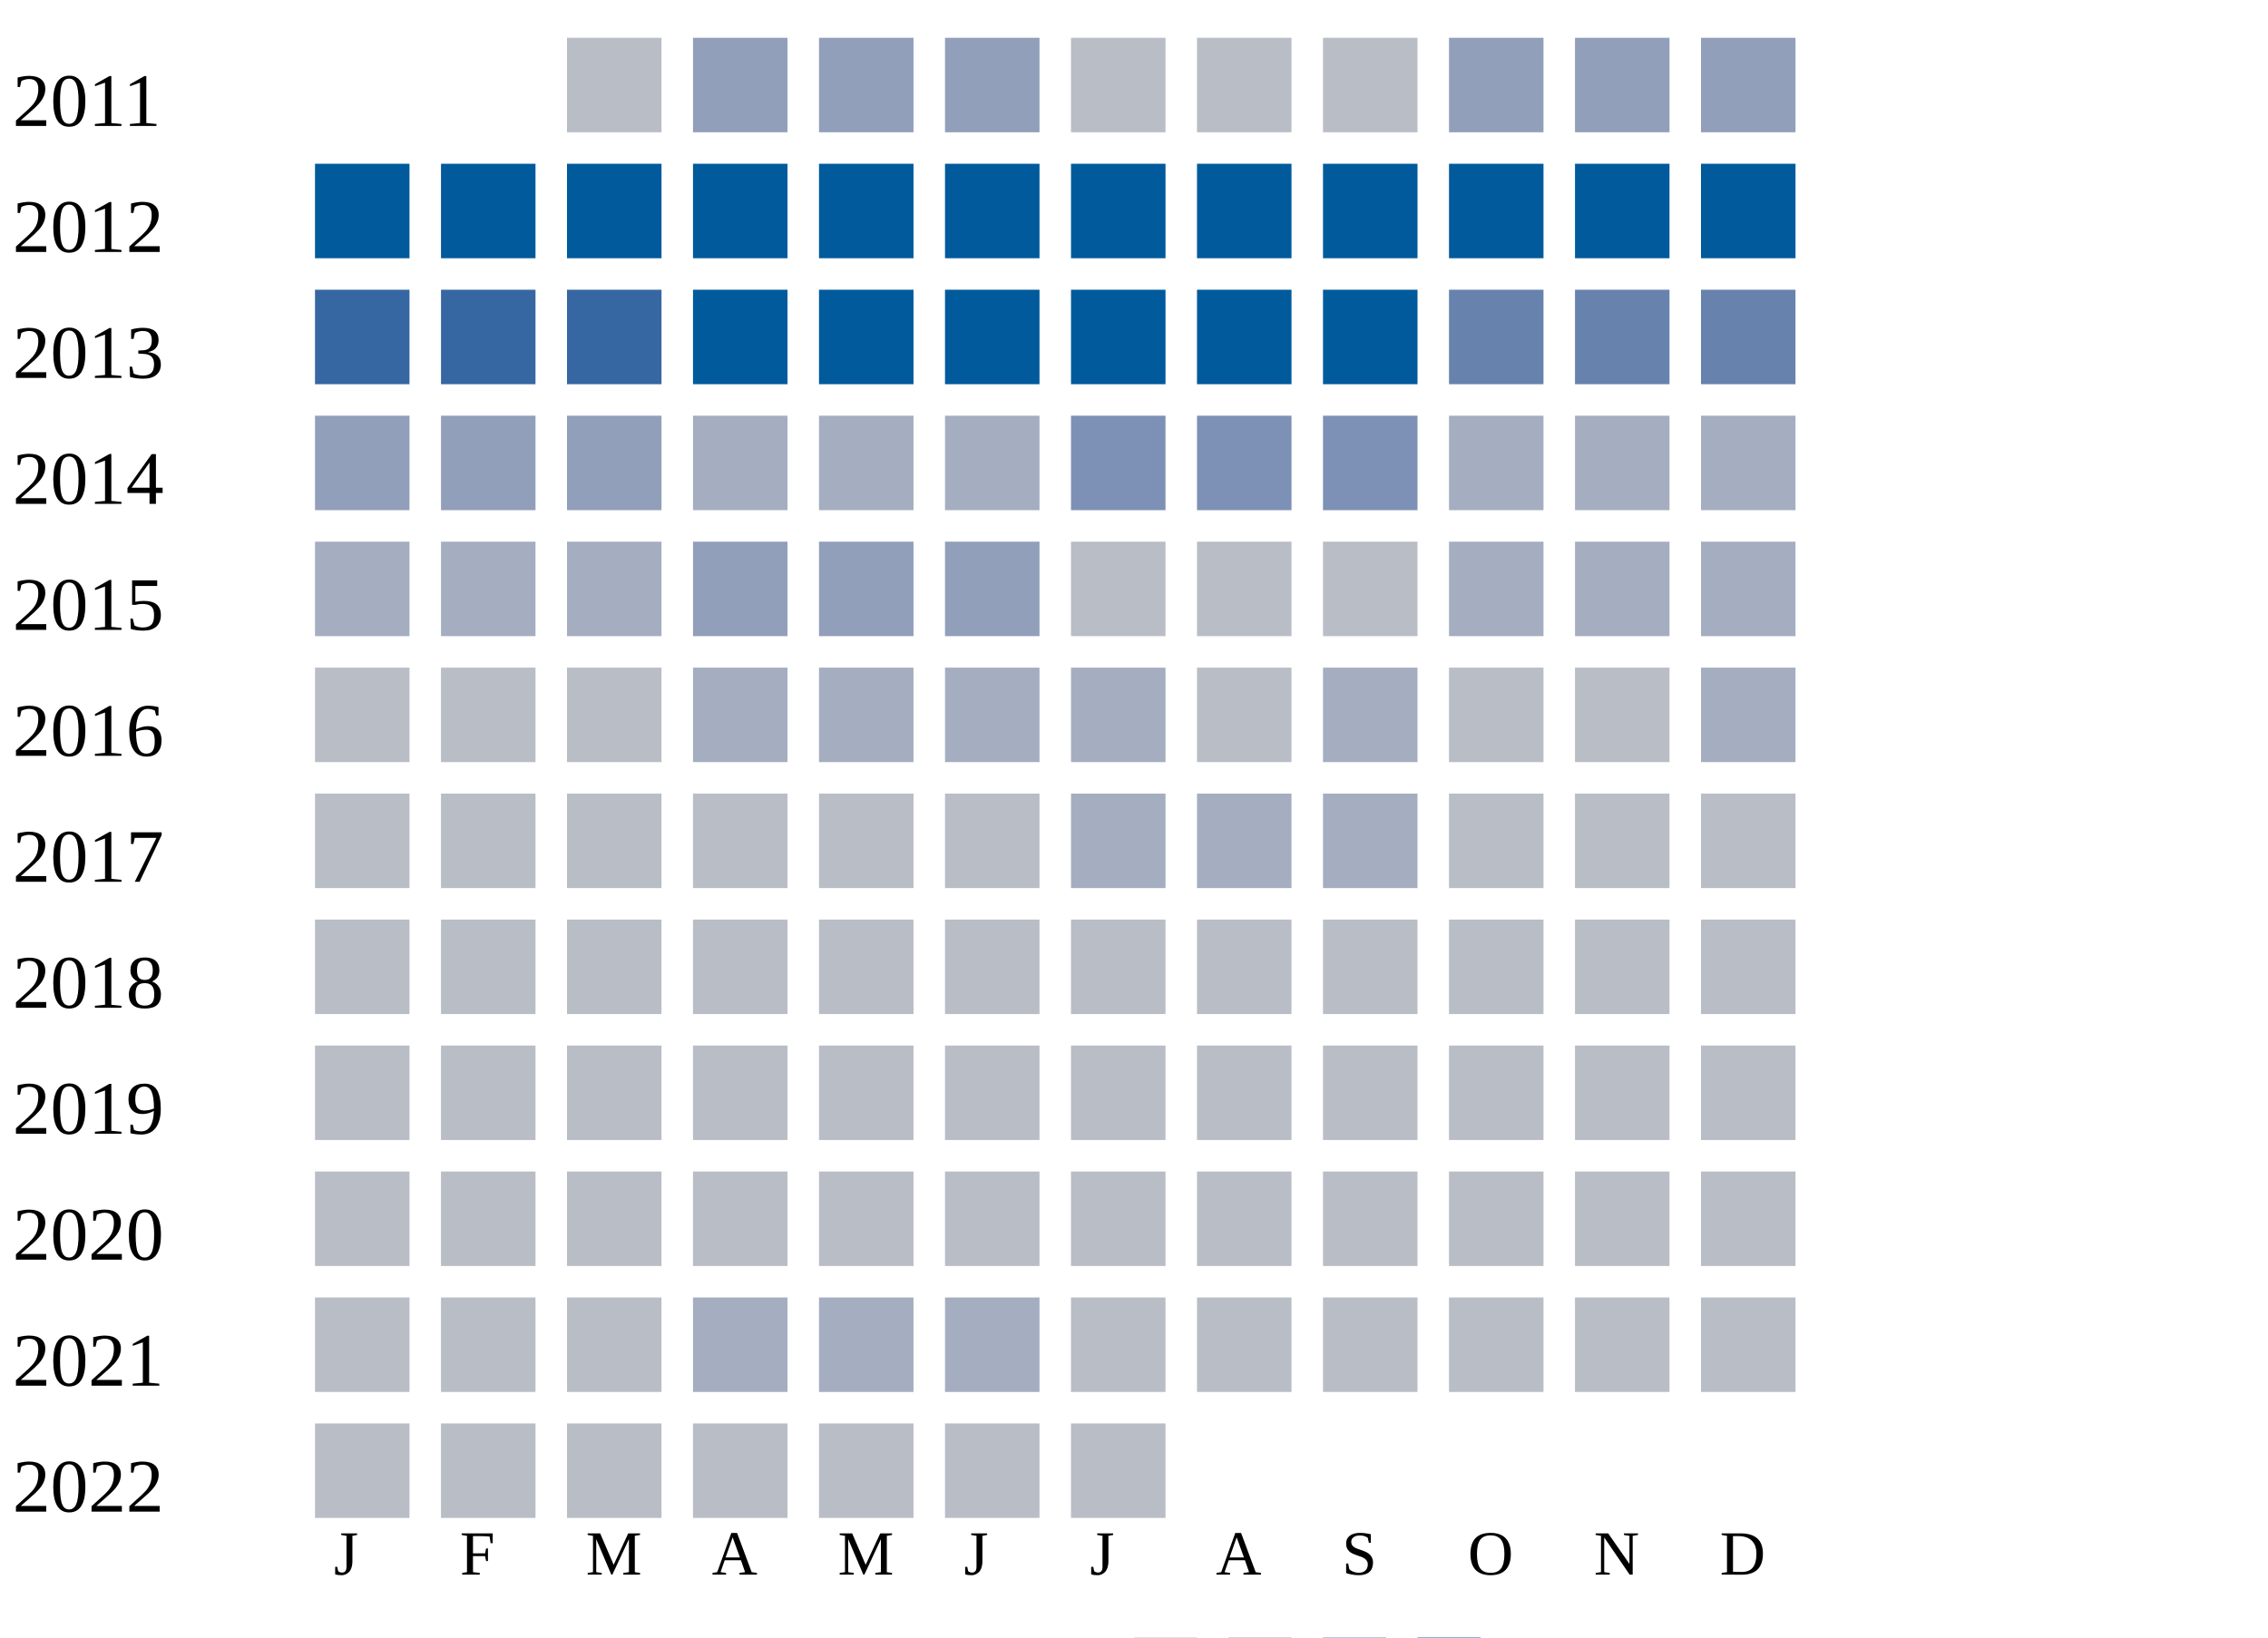
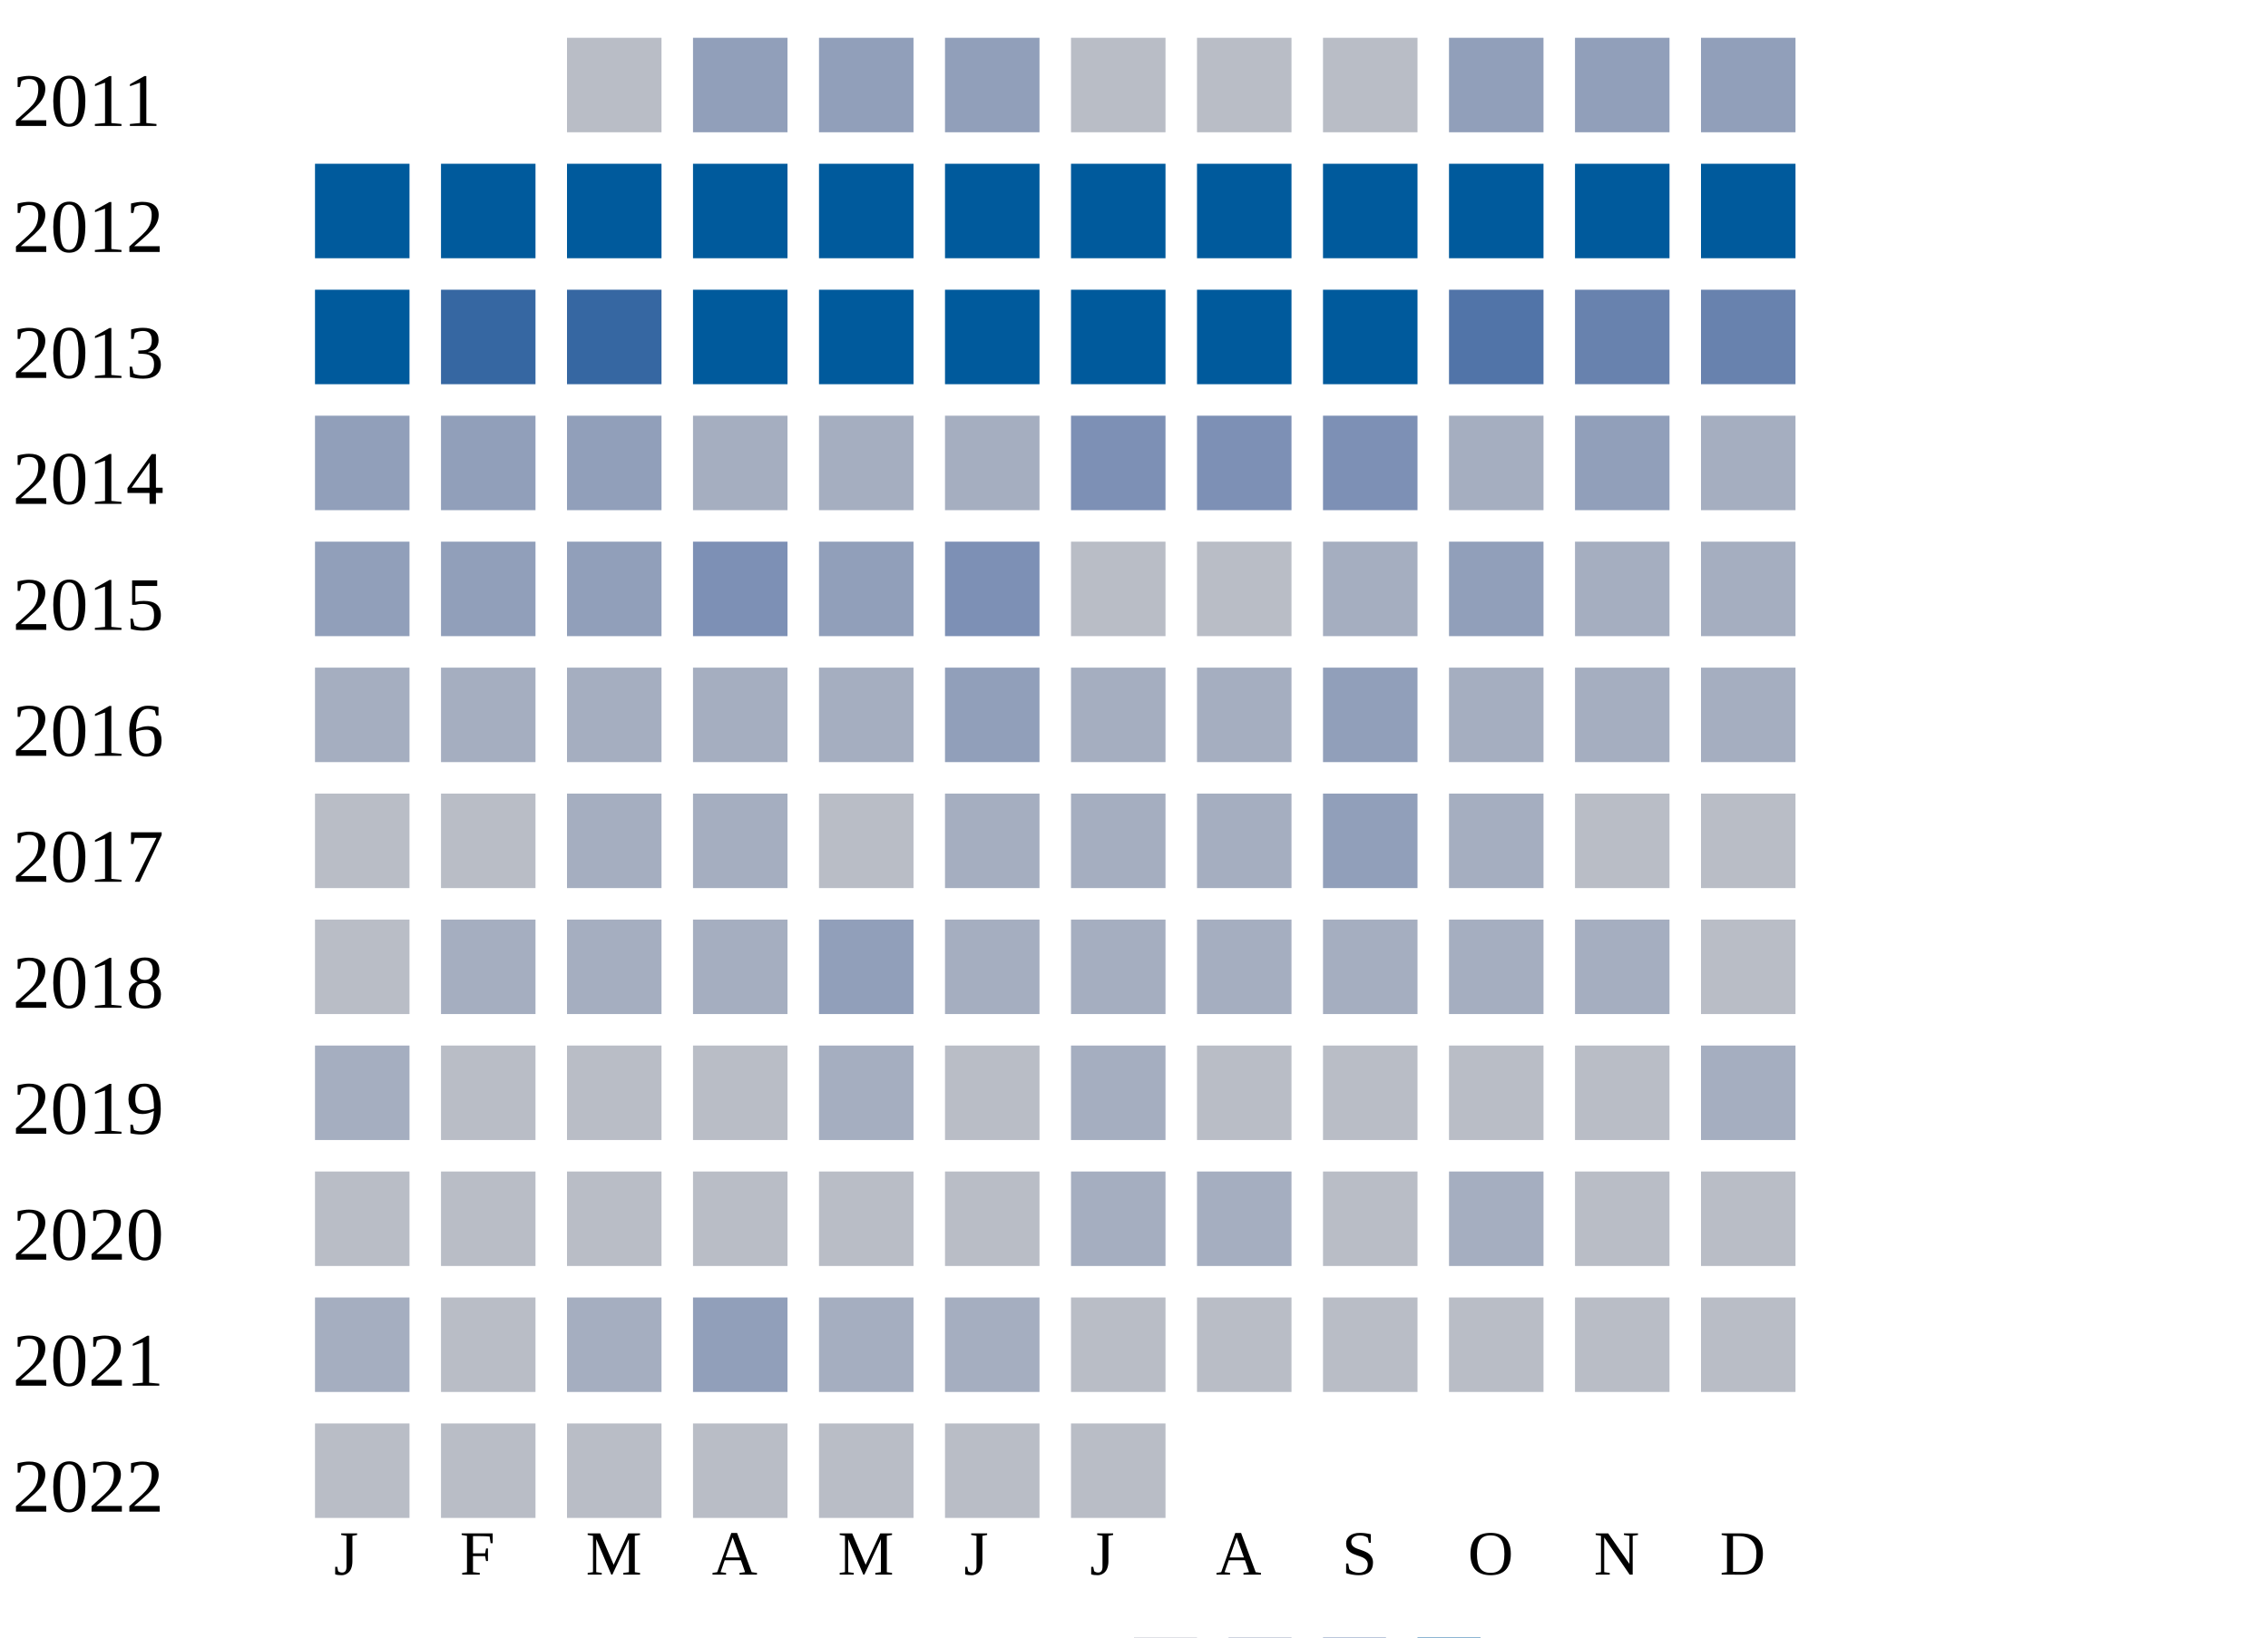
<svg xmlns="http://www.w3.org/2000/svg" width="360" height="260">
  <g transform="translate(0 0)">
    <text x="2" y="20">2011</text>
    <rect x="90" y="6" width="15" height="15" fill="#b9bdc6" />
    <rect x="110" y="6" width="15" height="15" fill="#919fba" />
    <rect x="130" y="6" width="15" height="15" fill="#919fba" />
    <rect x="150" y="6" width="15" height="15" fill="#919fba" />
    <rect x="170" y="6" width="15" height="15" fill="#b9bdc6" />
    <rect x="190" y="6" width="15" height="15" fill="#b9bdc6" />
    <rect x="210" y="6" width="15" height="15" fill="#b9bdc6" />
    <rect x="230" y="6" width="15" height="15" fill="#919fba" />
    <rect x="250" y="6" width="15" height="15" fill="#919fba" />
    <rect x="270" y="6" width="15" height="15" fill="#919fba" />
  </g>
  <g transform="translate(0 20)">
    <text x="2" y="20">2012</text>
    <rect x="50" y="6" width="15" height="15" fill="#005a9c" />
    <rect x="70" y="6" width="15" height="15" fill="#005a9c" />
    <rect x="90" y="6" width="15" height="15" fill="#005a9c" />
    <rect x="110" y="6" width="15" height="15" fill="#005a9c" />
    <rect x="130" y="6" width="15" height="15" fill="#005a9c" />
    <rect x="150" y="6" width="15" height="15" fill="#005a9c" />
    <rect x="170" y="6" width="15" height="15" fill="#005a9c" />
    <rect x="190" y="6" width="15" height="15" fill="#005a9c" />
    <rect x="210" y="6" width="15" height="15" fill="#005a9c" />
    <rect x="230" y="6" width="15" height="15" fill="#005a9c" />
    <rect x="250" y="6" width="15" height="15" fill="#005a9c" />
    <rect x="270" y="6" width="15" height="15" fill="#005a9c" />
  </g>
  <g transform="translate(0 40)">
    <text x="2" y="20">2013</text>
-     <rect x="50" y="6" width="15" height="15" fill="#3667a2" />
+     <rect x="50" y="6" width="15" height="15" fill="#005a9c" />
    <rect x="70" y="6" width="15" height="15" fill="#3667a2" />
    <rect x="90" y="6" width="15" height="15" fill="#3667a2" />
    <rect x="110" y="6" width="15" height="15" fill="#005a9c" />
    <rect x="130" y="6" width="15" height="15" fill="#005a9c" />
    <rect x="150" y="6" width="15" height="15" fill="#005a9c" />
    <rect x="170" y="6" width="15" height="15" fill="#005a9c" />
    <rect x="190" y="6" width="15" height="15" fill="#005a9c" />
    <rect x="210" y="6" width="15" height="15" fill="#005a9c" />
-     <rect x="230" y="6" width="15" height="15" fill="#6882ae" />
+     <rect x="230" y="6" width="15" height="15" fill="#5174a8" />
    <rect x="250" y="6" width="15" height="15" fill="#6882ae" />
    <rect x="270" y="6" width="15" height="15" fill="#6882ae" />
  </g>
  <g transform="translate(0 60)">
    <text x="2" y="20">2014</text>
    <rect x="50" y="6" width="15" height="15" fill="#919fba" />
    <rect x="70" y="6" width="15" height="15" fill="#919fba" />
    <rect x="90" y="6" width="15" height="15" fill="#919fba" />
    <rect x="110" y="6" width="15" height="15" fill="#a5aec0" />
    <rect x="130" y="6" width="15" height="15" fill="#a5aec0" />
    <rect x="150" y="6" width="15" height="15" fill="#a5aec0" />
    <rect x="170" y="6" width="15" height="15" fill="#7d90b5" />
    <rect x="190" y="6" width="15" height="15" fill="#7d90b5" />
    <rect x="210" y="6" width="15" height="15" fill="#7d90b5" />
    <rect x="230" y="6" width="15" height="15" fill="#a5aec0" />
-     <rect x="250" y="6" width="15" height="15" fill="#a5aec0" />
+     <rect x="250" y="6" width="15" height="15" fill="#919fba" />
    <rect x="270" y="6" width="15" height="15" fill="#a5aec0" />
  </g>
  <g transform="translate(0 80)">
    <text x="2" y="20">2015</text>
-     <rect x="50" y="6" width="15" height="15" fill="#a5aec0" />
-     <rect x="70" y="6" width="15" height="15" fill="#a5aec0" />
-     <rect x="90" y="6" width="15" height="15" fill="#a5aec0" />
-     <rect x="110" y="6" width="15" height="15" fill="#919fba" />
+     <rect x="50" y="6" width="15" height="15" fill="#919fba" />
+     <rect x="70" y="6" width="15" height="15" fill="#919fba" />
+     <rect x="90" y="6" width="15" height="15" fill="#919fba" />
+     <rect x="110" y="6" width="15" height="15" fill="#7d90b5" />
    <rect x="130" y="6" width="15" height="15" fill="#919fba" />
-     <rect x="150" y="6" width="15" height="15" fill="#919fba" />
+     <rect x="150" y="6" width="15" height="15" fill="#7d90b5" />
    <rect x="170" y="6" width="15" height="15" fill="#b9bdc6" />
    <rect x="190" y="6" width="15" height="15" fill="#b9bdc6" />
-     <rect x="210" y="6" width="15" height="15" fill="#b9bdc6" />
-     <rect x="230" y="6" width="15" height="15" fill="#a5aec0" />
+     <rect x="210" y="6" width="15" height="15" fill="#a5aec0" />
+     <rect x="230" y="6" width="15" height="15" fill="#919fba" />
    <rect x="250" y="6" width="15" height="15" fill="#a5aec0" />
    <rect x="270" y="6" width="15" height="15" fill="#a5aec0" />
  </g>
  <g transform="translate(0 100)">
    <text x="2" y="20">2016</text>
-     <rect x="50" y="6" width="15" height="15" fill="#b9bdc6" />
-     <rect x="70" y="6" width="15" height="15" fill="#b9bdc6" />
-     <rect x="90" y="6" width="15" height="15" fill="#b9bdc6" />
+     <rect x="50" y="6" width="15" height="15" fill="#a5aec0" />
+     <rect x="70" y="6" width="15" height="15" fill="#a5aec0" />
+     <rect x="90" y="6" width="15" height="15" fill="#a5aec0" />
    <rect x="110" y="6" width="15" height="15" fill="#a5aec0" />
    <rect x="130" y="6" width="15" height="15" fill="#a5aec0" />
-     <rect x="150" y="6" width="15" height="15" fill="#a5aec0" />
+     <rect x="150" y="6" width="15" height="15" fill="#919fba" />
    <rect x="170" y="6" width="15" height="15" fill="#a5aec0" />
-     <rect x="190" y="6" width="15" height="15" fill="#b9bdc6" />
-     <rect x="210" y="6" width="15" height="15" fill="#a5aec0" />
-     <rect x="230" y="6" width="15" height="15" fill="#b9bdc6" />
-     <rect x="250" y="6" width="15" height="15" fill="#b9bdc6" />
+     <rect x="190" y="6" width="15" height="15" fill="#a5aec0" />
+     <rect x="210" y="6" width="15" height="15" fill="#919fba" />
+     <rect x="230" y="6" width="15" height="15" fill="#a5aec0" />
+     <rect x="250" y="6" width="15" height="15" fill="#a5aec0" />
    <rect x="270" y="6" width="15" height="15" fill="#a5aec0" />
  </g>
  <g transform="translate(0 120)">
    <text x="2" y="20">2017</text>
    <rect x="50" y="6" width="15" height="15" fill="#b9bdc6" />
    <rect x="70" y="6" width="15" height="15" fill="#b9bdc6" />
-     <rect x="90" y="6" width="15" height="15" fill="#b9bdc6" />
-     <rect x="110" y="6" width="15" height="15" fill="#b9bdc6" />
+     <rect x="90" y="6" width="15" height="15" fill="#a5aec0" />
+     <rect x="110" y="6" width="15" height="15" fill="#a5aec0" />
    <rect x="130" y="6" width="15" height="15" fill="#b9bdc6" />
-     <rect x="150" y="6" width="15" height="15" fill="#b9bdc6" />
+     <rect x="150" y="6" width="15" height="15" fill="#a5aec0" />
    <rect x="170" y="6" width="15" height="15" fill="#a5aec0" />
    <rect x="190" y="6" width="15" height="15" fill="#a5aec0" />
-     <rect x="210" y="6" width="15" height="15" fill="#a5aec0" />
-     <rect x="230" y="6" width="15" height="15" fill="#b9bdc6" />
+     <rect x="210" y="6" width="15" height="15" fill="#919fba" />
+     <rect x="230" y="6" width="15" height="15" fill="#a5aec0" />
    <rect x="250" y="6" width="15" height="15" fill="#b9bdc6" />
    <rect x="270" y="6" width="15" height="15" fill="#b9bdc6" />
  </g>
  <g transform="translate(0 140)">
    <text x="2" y="20">2018</text>
    <rect x="50" y="6" width="15" height="15" fill="#b9bdc6" />
+     <rect x="70" y="6" width="15" height="15" fill="#a5aec0" />
+     <rect x="90" y="6" width="15" height="15" fill="#a5aec0" />
+     <rect x="110" y="6" width="15" height="15" fill="#a5aec0" />
+     <rect x="130" y="6" width="15" height="15" fill="#919fba" />
+     <rect x="150" y="6" width="15" height="15" fill="#a5aec0" />
+     <rect x="170" y="6" width="15" height="15" fill="#a5aec0" />
+     <rect x="190" y="6" width="15" height="15" fill="#a5aec0" />
+     <rect x="210" y="6" width="15" height="15" fill="#a5aec0" />
+     <rect x="230" y="6" width="15" height="15" fill="#a5aec0" />
+     <rect x="250" y="6" width="15" height="15" fill="#a5aec0" />
+     <rect x="270" y="6" width="15" height="15" fill="#b9bdc6" />
+   </g>
+   <g transform="translate(0 160)">
+     <text x="2" y="20">2019</text>
+     <rect x="50" y="6" width="15" height="15" fill="#a5aec0" />
    <rect x="70" y="6" width="15" height="15" fill="#b9bdc6" />
    <rect x="90" y="6" width="15" height="15" fill="#b9bdc6" />
    <rect x="110" y="6" width="15" height="15" fill="#b9bdc6" />
-     <rect x="130" y="6" width="15" height="15" fill="#b9bdc6" />
+     <rect x="130" y="6" width="15" height="15" fill="#a5aec0" />
    <rect x="150" y="6" width="15" height="15" fill="#b9bdc6" />
-     <rect x="170" y="6" width="15" height="15" fill="#b9bdc6" />
+     <rect x="170" y="6" width="15" height="15" fill="#a5aec0" />
    <rect x="190" y="6" width="15" height="15" fill="#b9bdc6" />
    <rect x="210" y="6" width="15" height="15" fill="#b9bdc6" />
    <rect x="230" y="6" width="15" height="15" fill="#b9bdc6" />
    <rect x="250" y="6" width="15" height="15" fill="#b9bdc6" />
-     <rect x="270" y="6" width="15" height="15" fill="#b9bdc6" />
-   </g>
-   <g transform="translate(0 160)">
-     <text x="2" y="20">2019</text>
-     <rect x="50" y="6" width="15" height="15" fill="#b9bdc6" />
-     <rect x="70" y="6" width="15" height="15" fill="#b9bdc6" />
-     <rect x="90" y="6" width="15" height="15" fill="#b9bdc6" />
-     <rect x="110" y="6" width="15" height="15" fill="#b9bdc6" />
-     <rect x="130" y="6" width="15" height="15" fill="#b9bdc6" />
-     <rect x="150" y="6" width="15" height="15" fill="#b9bdc6" />
-     <rect x="170" y="6" width="15" height="15" fill="#b9bdc6" />
-     <rect x="190" y="6" width="15" height="15" fill="#b9bdc6" />
-     <rect x="210" y="6" width="15" height="15" fill="#b9bdc6" />
-     <rect x="230" y="6" width="15" height="15" fill="#b9bdc6" />
-     <rect x="250" y="6" width="15" height="15" fill="#b9bdc6" />
-     <rect x="270" y="6" width="15" height="15" fill="#b9bdc6" />
+     <rect x="270" y="6" width="15" height="15" fill="#a5aec0" />
  </g>
  <g transform="translate(0 180)">
    <text x="2" y="20">2020</text>
    <rect x="50" y="6" width="15" height="15" fill="#b9bdc6" />
    <rect x="70" y="6" width="15" height="15" fill="#b9bdc6" />
    <rect x="90" y="6" width="15" height="15" fill="#b9bdc6" />
    <rect x="110" y="6" width="15" height="15" fill="#b9bdc6" />
    <rect x="130" y="6" width="15" height="15" fill="#b9bdc6" />
    <rect x="150" y="6" width="15" height="15" fill="#b9bdc6" />
-     <rect x="170" y="6" width="15" height="15" fill="#b9bdc6" />
-     <rect x="190" y="6" width="15" height="15" fill="#b9bdc6" />
+     <rect x="170" y="6" width="15" height="15" fill="#a5aec0" />
+     <rect x="190" y="6" width="15" height="15" fill="#a5aec0" />
    <rect x="210" y="6" width="15" height="15" fill="#b9bdc6" />
-     <rect x="230" y="6" width="15" height="15" fill="#b9bdc6" />
+     <rect x="230" y="6" width="15" height="15" fill="#a5aec0" />
    <rect x="250" y="6" width="15" height="15" fill="#b9bdc6" />
    <rect x="270" y="6" width="15" height="15" fill="#b9bdc6" />
  </g>
  <g transform="translate(0 200)">
    <text x="2" y="20">2021</text>
-     <rect x="50" y="6" width="15" height="15" fill="#b9bdc6" />
+     <rect x="50" y="6" width="15" height="15" fill="#a5aec0" />
    <rect x="70" y="6" width="15" height="15" fill="#b9bdc6" />
-     <rect x="90" y="6" width="15" height="15" fill="#b9bdc6" />
-     <rect x="110" y="6" width="15" height="15" fill="#a5aec0" />
+     <rect x="90" y="6" width="15" height="15" fill="#a5aec0" />
+     <rect x="110" y="6" width="15" height="15" fill="#919fba" />
    <rect x="130" y="6" width="15" height="15" fill="#a5aec0" />
    <rect x="150" y="6" width="15" height="15" fill="#a5aec0" />
    <rect x="170" y="6" width="15" height="15" fill="#b9bdc6" />
    <rect x="190" y="6" width="15" height="15" fill="#b9bdc6" />
    <rect x="210" y="6" width="15" height="15" fill="#b9bdc6" />
    <rect x="230" y="6" width="15" height="15" fill="#b9bdc6" />
    <rect x="250" y="6" width="15" height="15" fill="#b9bdc6" />
    <rect x="270" y="6" width="15" height="15" fill="#b9bdc6" />
  </g>
  <g transform="translate(0 220)">
    <text x="2" y="20">2022</text>
    <rect x="50" y="6" width="15" height="15" fill="#b9bdc6" />
    <rect x="70" y="6" width="15" height="15" fill="#b9bdc6" />
    <rect x="90" y="6" width="15" height="15" fill="#b9bdc6" />
    <rect x="110" y="6" width="15" height="15" fill="#b9bdc6" />
    <rect x="130" y="6" width="15" height="15" fill="#b9bdc6" />
    <rect x="150" y="6" width="15" height="15" fill="#b9bdc6" />
    <rect x="170" y="6" width="15" height="15" fill="#b9bdc6" />
  </g>
  <text style="font-size: 10px; text-align: center" x="53" y="250">J</text>
  <text style="font-size: 10px; text-align: center" x="73" y="250">F</text>
  <text style="font-size: 10px; text-align: center" x="93" y="250">M</text>
  <text style="font-size: 10px; text-align: center" x="113" y="250">A</text>
  <text style="font-size: 10px; text-align: center" x="133" y="250">M</text>
  <text style="font-size: 10px; text-align: center" x="153" y="250">J</text>
  <text style="font-size: 10px; text-align: center" x="173" y="250">J</text>
  <text style="font-size: 10px; text-align: center" x="193" y="250">A</text>
  <text style="font-size: 10px; text-align: center" x="213" y="250">S</text>
  <text style="font-size: 10px; text-align: center" x="233" y="250">O</text>
  <text style="font-size: 10px; text-align: center" x="253" y="250">N</text>
  <text style="font-size: 10px; text-align: center" x="273" y="250">D</text>
  <text style="font-size: 10px;" x="155" y="269">Less</text>
  <rect fill="#b9bdc6" width="10" height="10" x="180" y="260" />
  <rect fill="#919fba" width="10" height="10" x="195" y="260" />
  <rect fill="#6882ae" width="10" height="10" x="210" y="260" />
  <rect fill="#005a9c" width="10" height="10" x="225" y="260" />
  <text x="240" y="269" style="font-size: 10px;">More</text>
</svg>
